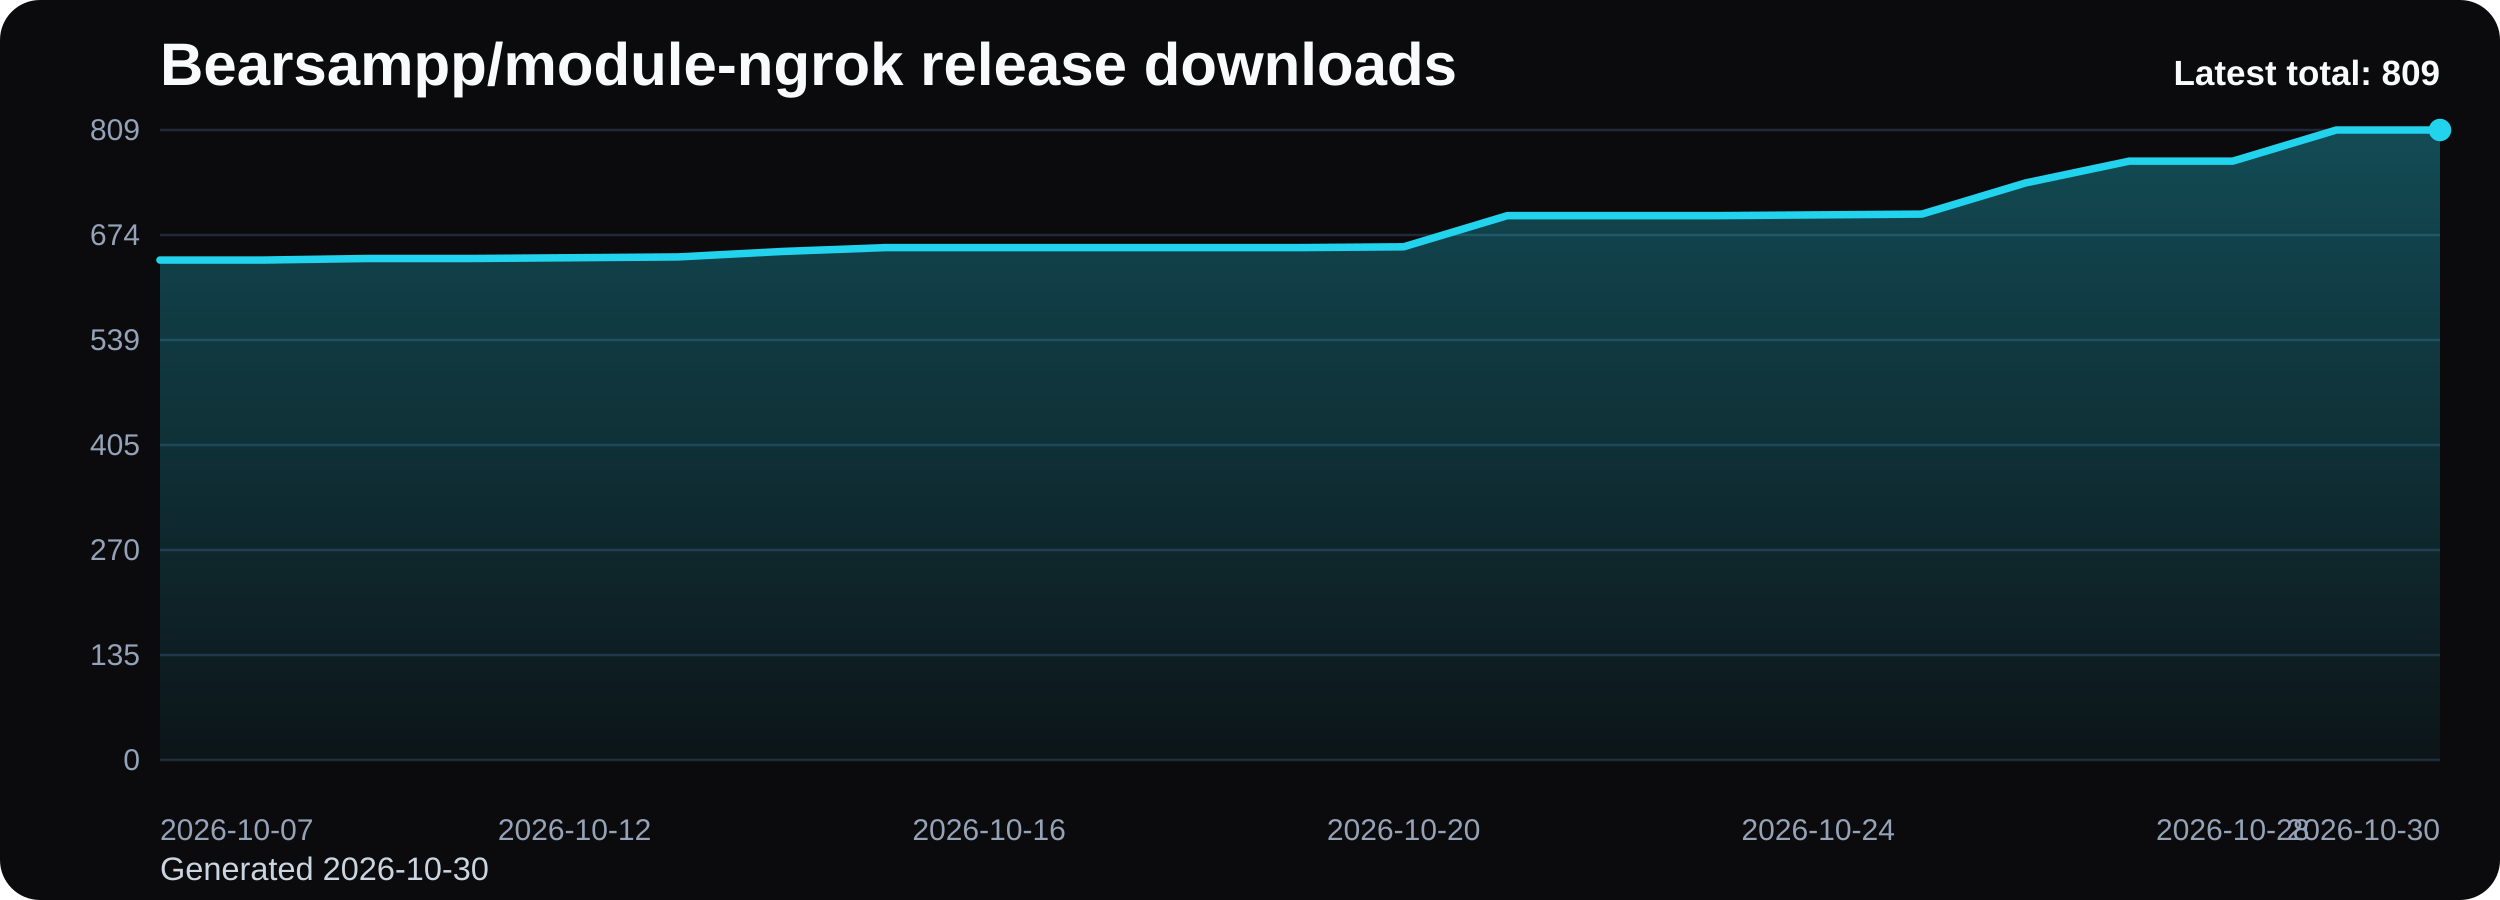
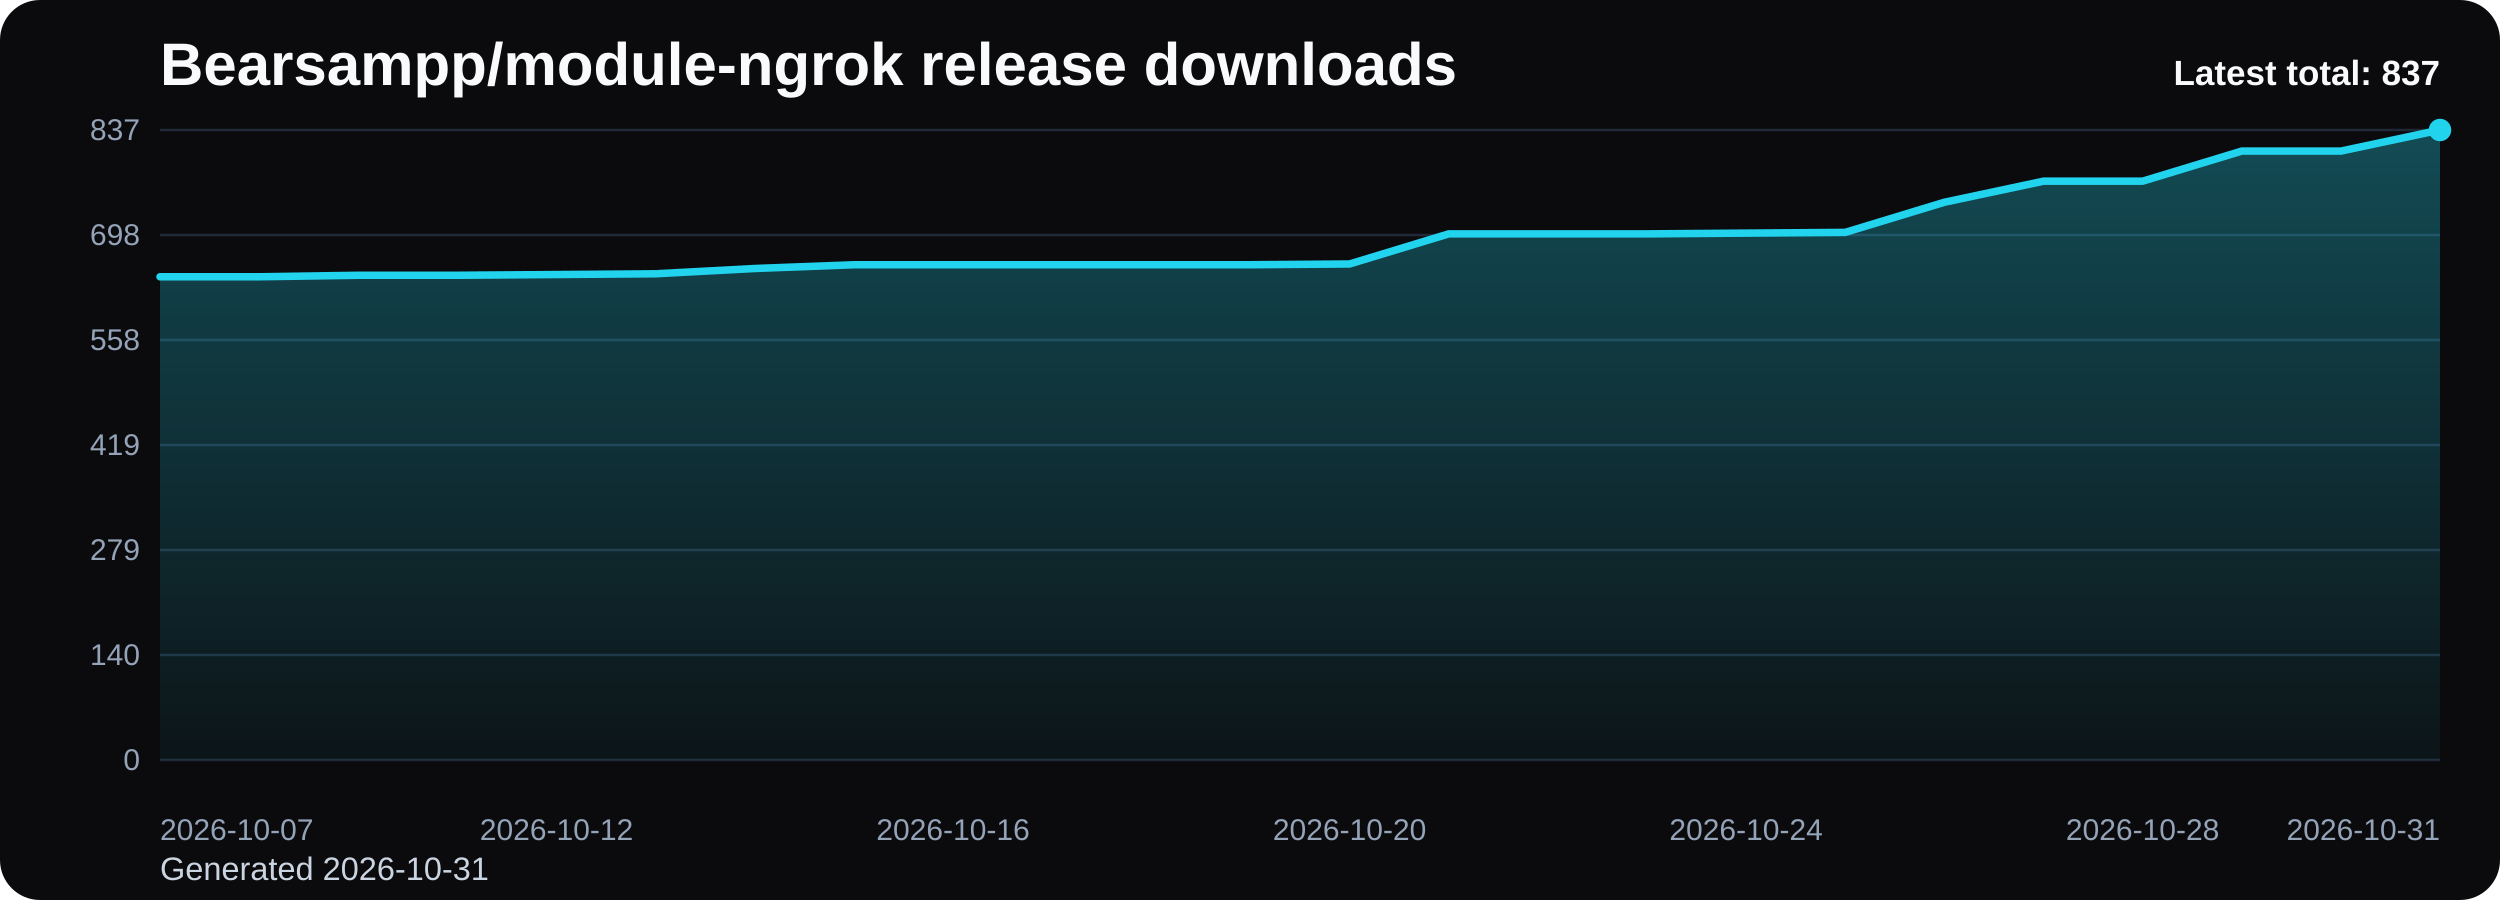
<svg xmlns="http://www.w3.org/2000/svg" viewBox="0 0 1000 360" role="img" aria-label="Bearsampp/module-ngrok release downloads chart">
  <defs>
    <linearGradient id="fill-total-trend-black" x1="0" y1="0" x2="0" y2="1">
      <stop offset="0%" stop-color="#22d3ee" stop-opacity="0.32" />
      <stop offset="100%" stop-color="#22d3ee" stop-opacity="0.05" />
    </linearGradient>
    <style>
      .bg { fill: #0b0b0d; }
      .title { font: 700 24px Arial, sans-serif; fill: #f8fafc; }
      .sub { font: 400 13px Arial, sans-serif; fill: #cbd5e1; }
      .grid { stroke: #1f2937; stroke-width: 1; }
      .axis { font: 400 12px Arial, sans-serif; fill: #94a3b8; }
      .line { fill: none; stroke: #22d3ee; stroke-width: 3; stroke-linecap: round; stroke-linejoin: round; }
      .dot { fill: #22d3ee; }
      .value { font: 600 11px Arial, sans-serif; fill: #cbd5e1; }
      .latest { font: 700 14px Arial, sans-serif; fill: #f8fafc; }
    </style>
  </defs>
  <rect class="bg" x="0" y="0" width="1000" height="360" rx="16" />
  <text class="title" x="64" y="34">Bearsampp/module-ngrok release downloads</text>
-   <text class="sub" x="64" y="352">Generated 2026-10-30</text>
+   <text class="sub" x="64" y="352">Generated 2026-10-31</text>
  <line x1="64" y1="52.00" x2="976" y2="52.00" class="grid" />
-   <text x="56" y="56.00" text-anchor="end" class="axis">809</text>
+   <text x="56" y="56.00" text-anchor="end" class="axis">837</text>
  <line x1="64" y1="94.00" x2="976" y2="94.00" class="grid" />
-   <text x="56" y="98.00" text-anchor="end" class="axis">674</text>
+   <text x="56" y="98.00" text-anchor="end" class="axis">698</text>
  <line x1="64" y1="136.00" x2="976" y2="136.00" class="grid" />
-   <text x="56" y="140.00" text-anchor="end" class="axis">539</text>
+   <text x="56" y="140.00" text-anchor="end" class="axis">558</text>
  <line x1="64" y1="178.00" x2="976" y2="178.00" class="grid" />
-   <text x="56" y="182.00" text-anchor="end" class="axis">405</text>
+   <text x="56" y="182.00" text-anchor="end" class="axis">419</text>
  <line x1="64" y1="220.00" x2="976" y2="220.00" class="grid" />
-   <text x="56" y="224.00" text-anchor="end" class="axis">270</text>
+   <text x="56" y="224.00" text-anchor="end" class="axis">279</text>
  <line x1="64" y1="262.00" x2="976" y2="262.00" class="grid" />
-   <text x="56" y="266.00" text-anchor="end" class="axis">135</text>
+   <text x="56" y="266.00" text-anchor="end" class="axis">140</text>
  <line x1="64" y1="304.00" x2="976" y2="304.00" class="grid" />
  <text x="56" y="308.00" text-anchor="end" class="axis">0</text>
-   <path d="M 64.00 304 L 64.00 104.02 L 105.45 104.02 L 146.91 103.40 L 188.36 103.40 L 229.82 103.09 L 271.27 102.77 L 312.73 100.59 L 354.18 99.04 L 395.64 99.04 L 437.09 99.04 L 478.55 99.04 L 520.00 99.04 L 561.45 98.72 L 602.91 86.26 L 644.36 86.26 L 685.82 86.26 L 727.27 85.95 L 768.73 85.64 L 810.18 73.18 L 851.64 64.46 L 893.09 64.46 L 934.55 52.00 L 976.00 52.00 L 976.00 304 Z" fill="url(#fill-total-trend-black)" />
-   <polyline class="line" points="64.00,104.02 105.45,104.02 146.91,103.40 188.36,103.40 229.82,103.09 271.27,102.77 312.73,100.59 354.18,99.04 395.64,99.04 437.09,99.04 478.55,99.04 520.00,99.04 561.45,98.72 602.91,86.26 644.36,86.26 685.82,86.26 727.27,85.95 768.73,85.64 810.18,73.18 851.64,64.46 893.09,64.46 934.55,52.00 976.00,52.00" />
+   <path d="M 64.00 304 L 64.00 110.71 L 103.65 110.71 L 143.30 110.11 L 182.96 110.11 L 222.61 109.81 L 262.26 109.51 L 301.91 107.40 L 341.57 105.89 L 381.22 105.89 L 420.87 105.89 L 460.52 105.89 L 500.17 105.89 L 539.83 105.59 L 579.48 93.55 L 619.13 93.55 L 658.78 93.55 L 698.43 93.25 L 738.09 92.95 L 777.74 80.90 L 817.39 72.47 L 857.04 72.47 L 896.70 60.43 L 936.35 60.43 L 976.00 52.00 L 976.00 304 Z" fill="url(#fill-total-trend-black)" />
+   <polyline class="line" points="64.00,110.71 103.65,110.71 143.30,110.11 182.96,110.11 222.61,109.81 262.26,109.51 301.91,107.40 341.57,105.89 381.22,105.89 420.87,105.89 460.52,105.89 500.17,105.89 539.83,105.59 579.48,93.55 619.13,93.55 658.78,93.55 698.43,93.25 738.09,92.95 777.74,80.90 817.39,72.47 857.04,72.47 896.70,60.43 936.35,60.43 976.00,52.00" />
  <circle class="dot" cx="976.00" cy="52.00" r="4.5" />
  <text class="axis" x="64.00" y="336" text-anchor="start">2026-10-07</text>
-   <text class="axis" x="229.82" y="336" text-anchor="middle">2026-10-12</text>
-   <text class="axis" x="395.64" y="336" text-anchor="middle">2026-10-16</text>
-   <text class="axis" x="561.45" y="336" text-anchor="middle">2026-10-20</text>
-   <text class="axis" x="727.27" y="336" text-anchor="middle">2026-10-24</text>
-   <text class="axis" x="893.09" y="336" text-anchor="middle">2026-10-28</text>
-   <text class="axis" x="976.00" y="336" text-anchor="end">2026-10-30</text>
-   <text class="latest" x="976" y="34" text-anchor="end">Latest total: 809</text>
+   <text class="axis" x="222.61" y="336" text-anchor="middle">2026-10-12</text>
+   <text class="axis" x="381.22" y="336" text-anchor="middle">2026-10-16</text>
+   <text class="axis" x="539.83" y="336" text-anchor="middle">2026-10-20</text>
+   <text class="axis" x="698.43" y="336" text-anchor="middle">2026-10-24</text>
+   <text class="axis" x="857.04" y="336" text-anchor="middle">2026-10-28</text>
+   <text class="axis" x="976.00" y="336" text-anchor="end">2026-10-31</text>
+   <text class="latest" x="976" y="34" text-anchor="end">Latest total: 837</text>
</svg>
